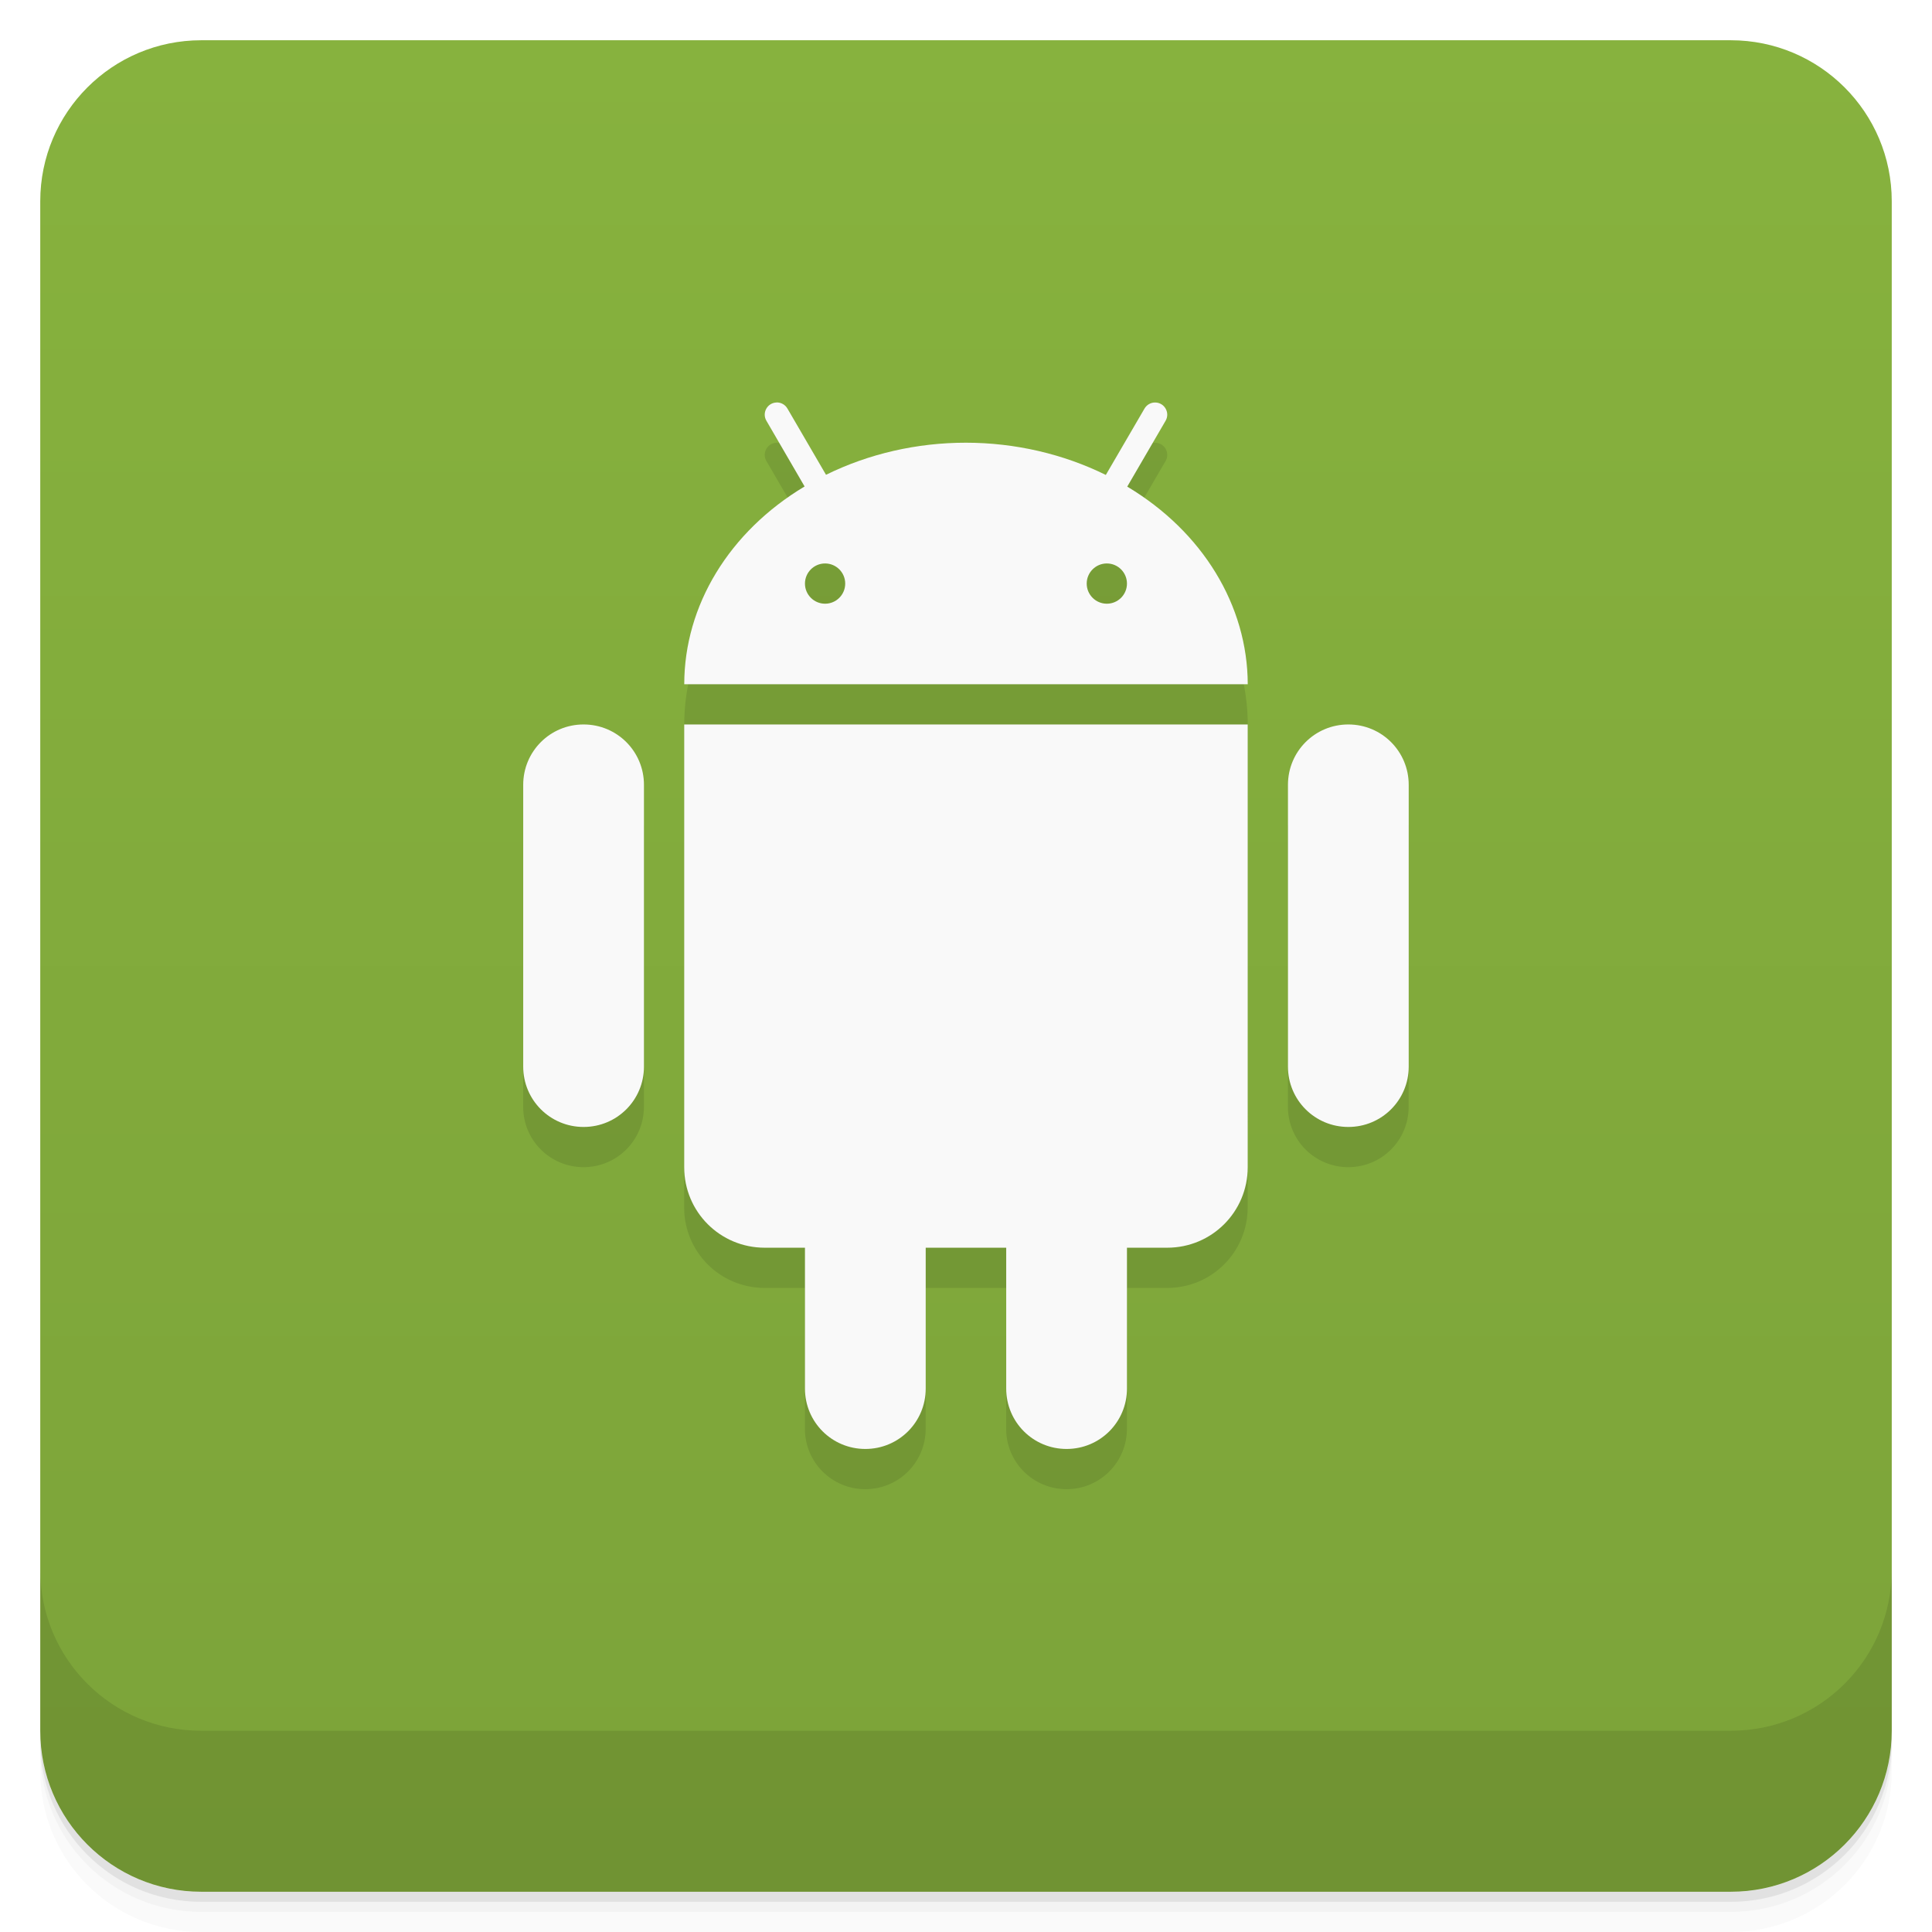
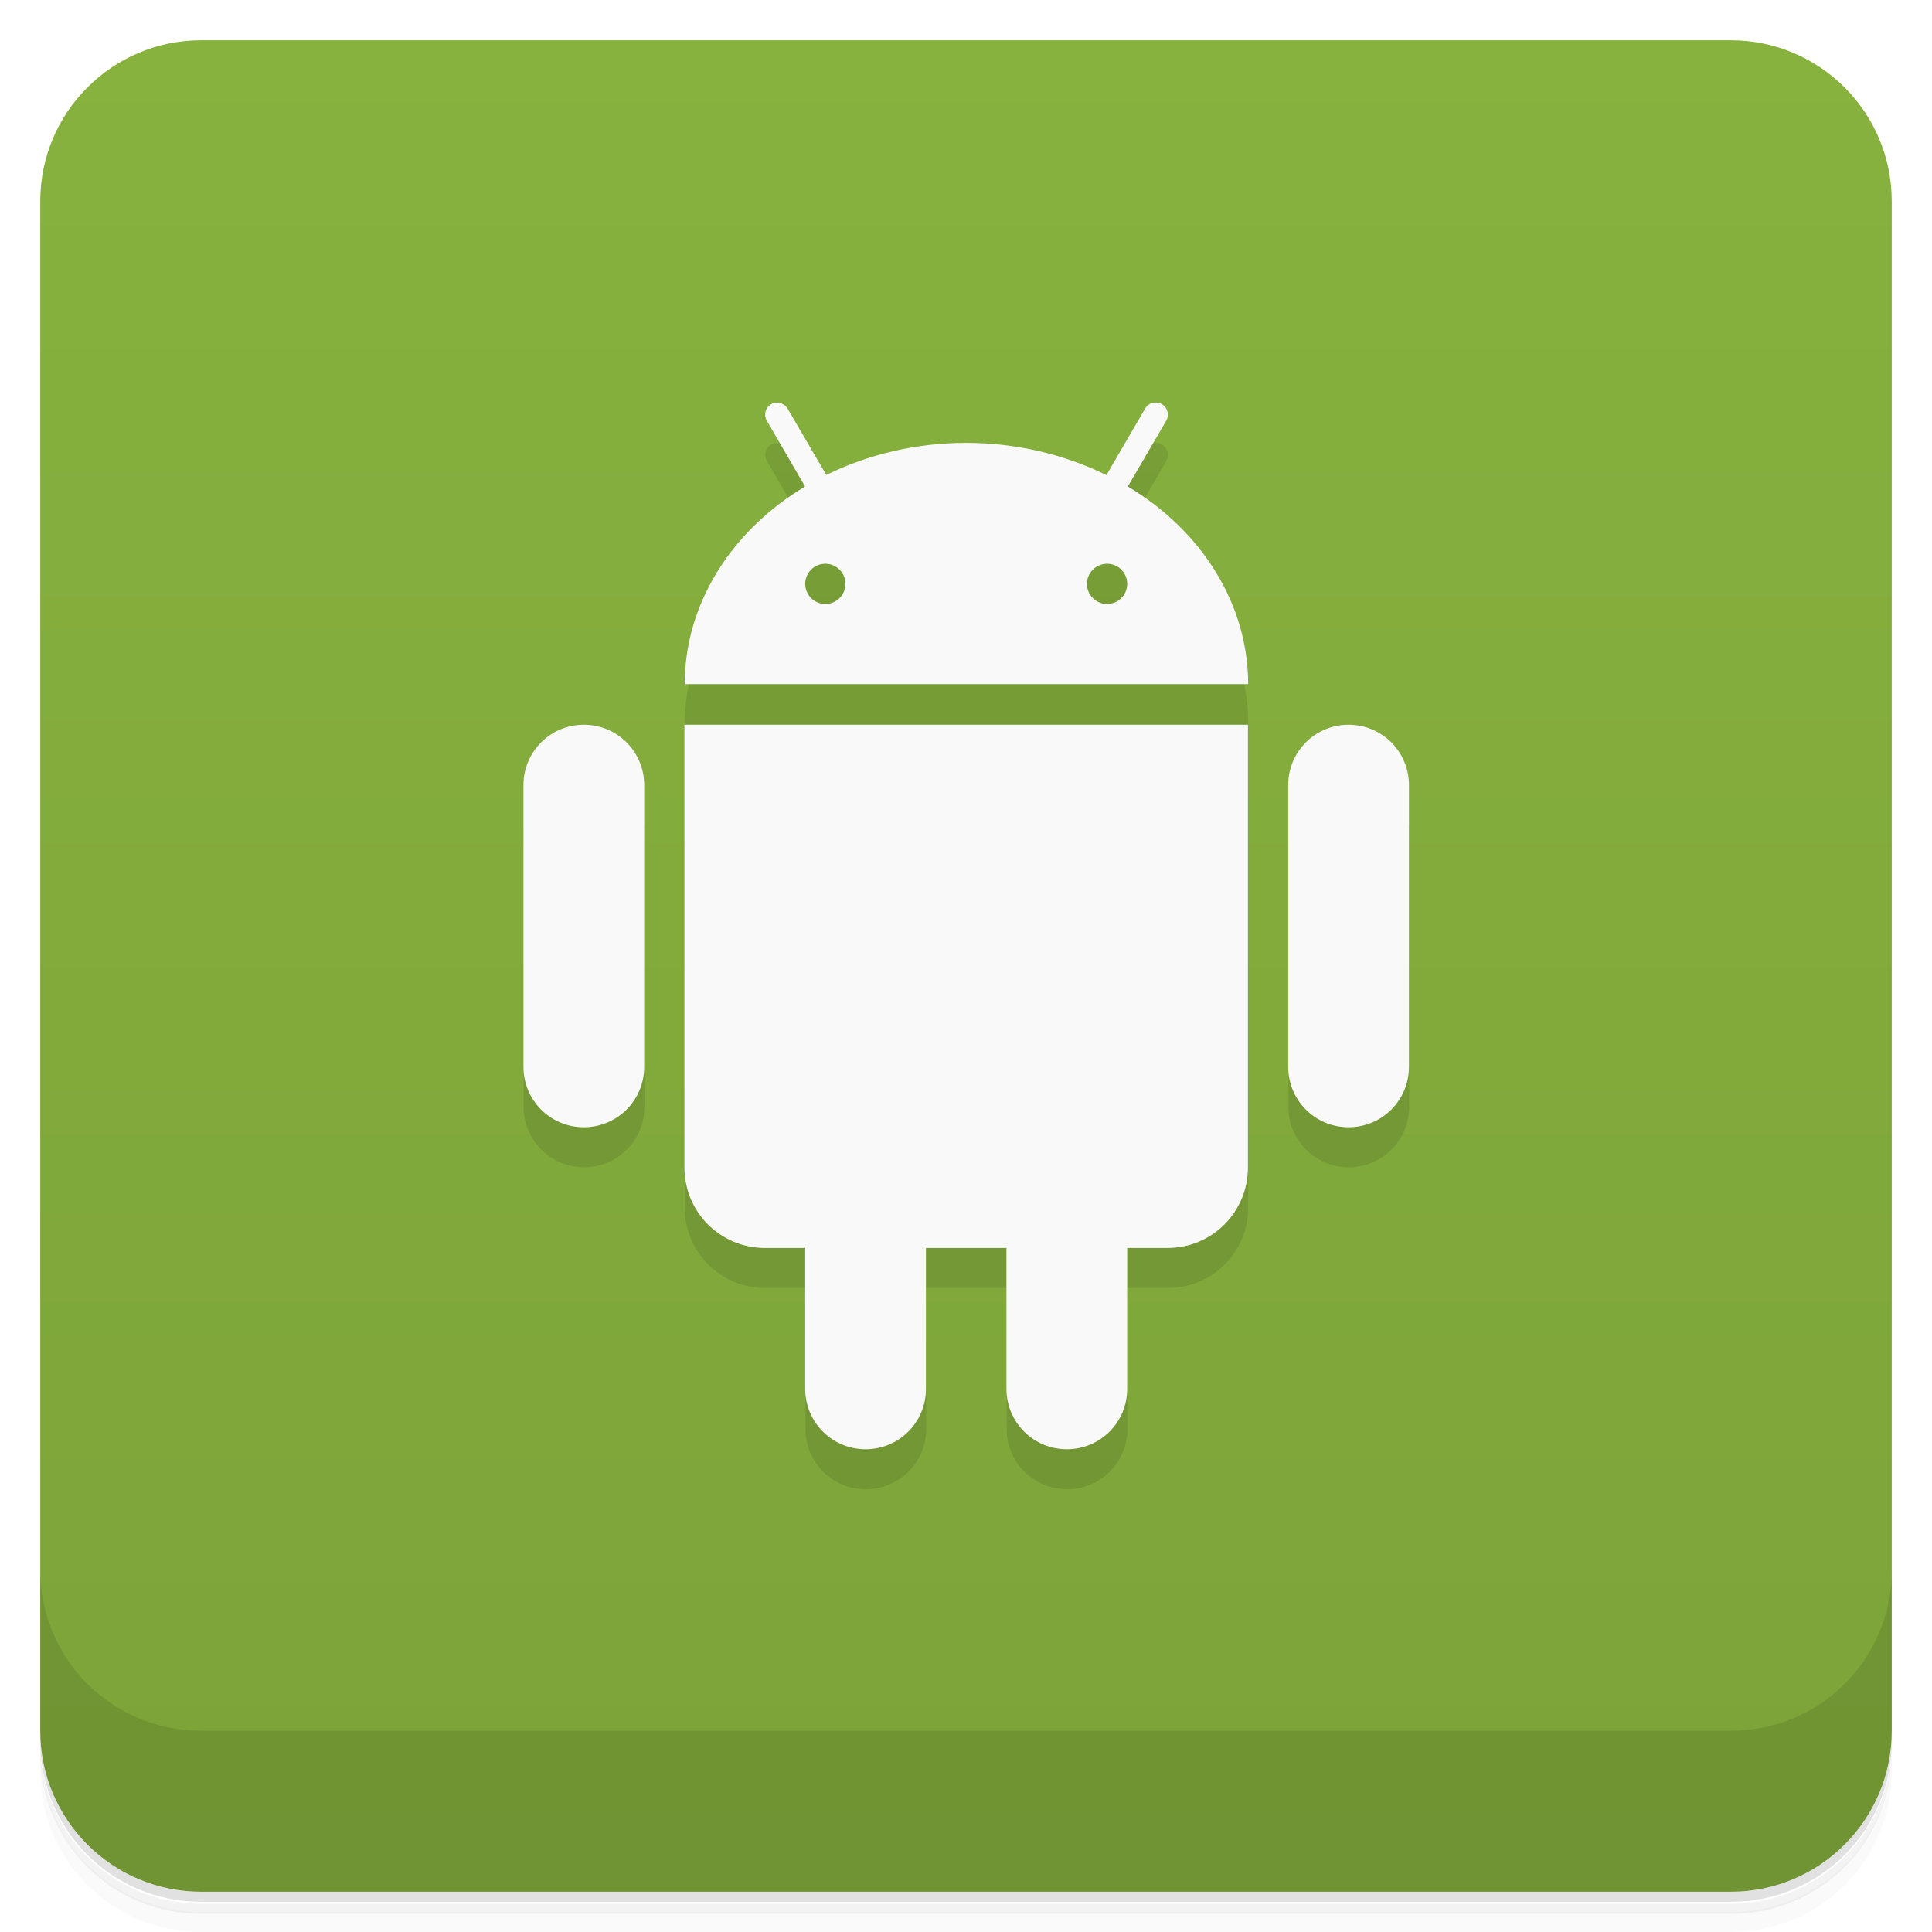
- <svg xmlns="http://www.w3.org/2000/svg" width="48" height="48" version="1.1" viewBox="0 0 48 48">
+ <svg xmlns="http://www.w3.org/2000/svg" version="1.1" viewBox="0 0 48 48">
  <defs>
-     <linearGradient id="bg" x1="-47" x2="-1" y1="2.8779e-15" y2="6.1232e-17" gradientUnits="userSpaceOnUse">
+     <linearGradient id="bg" x1="-47" x2="-1" y1="2.88e-15" y2="6.12e-17" gradientUnits="userSpaceOnUse">
      <stop style="stop-color:#7ca339" offset="0" />
      <stop style="stop-color:#87b23e" offset="1" />
    </linearGradient>
  </defs>
-   <g transform="translate(0 3.949e-5)">
-     <path d="m1 43v0.25c0 2.216 1.784 4 4 4h38c2.216 0 4-1.784 4-4v-0.25c0 2.216-1.784 4-4 4h-38c-2.216 0-4-1.784-4-4zm0 0.5v0.5c0 2.216 1.784 4 4 4h38c2.216 0 4-1.784 4-4v-0.5c0 2.216-1.784 4-4 4h-38c-2.216 0-4-1.784-4-4z" style="opacity:.02" />
-     <path d="m1 43.25v0.25c0 2.216 1.784 4 4 4h38c2.216 0 4-1.784 4-4v-0.25c0 2.216-1.784 4-4 4h-38c-2.216 0-4-1.784-4-4z" style="opacity:.05" />
-     <path d="m1 43v0.25c0 2.216 1.784 4 4 4h38c2.216 0 4-1.784 4-4v-0.25c0 2.216-1.784 4-4 4h-38c-2.216 0-4-1.784-4-4z" style="opacity:.1" />
-   </g>
+   <path d="m1 43v0.25c0 2.22 1.78 4 4 4h38c2.22 0 4-1.78 4-4v-0.25c0 2.22-1.78 4-4 4h-38c-2.22 0-4-1.78-4-4zm0 0.5v0.5c0 2.22 1.78 4 4 4h38c2.22 0 4-1.78 4-4v-0.5c0 2.22-1.78 4-4 4h-38c-2.22 0-4-1.78-4-4z" style="opacity:.02" />
+   <path d="m1 43.3v0.25c0 2.22 1.78 4 4 4h38c2.22 0 4-1.78 4-4v-0.25c0 2.22-1.78 4-4 4h-38c-2.22 0-4-1.78-4-4z" style="opacity:.05" />
+   <path d="m1 43v0.25c0 2.22 1.78 4 4 4h38c2.22 0 4-1.78 4-4v-0.25c0 2.22-1.78 4-4 4h-38c-2.22 0-4-1.78-4-4z" style="opacity:.1" />
  <rect transform="rotate(-90)" x="-47" y="1" width="46" height="46" rx="4" style="fill:url(#bg)" />
-   <g transform="translate(0 3.949e-5)">
-     <g transform="translate(0 -1004.4)">
-       <path d="m1 1043.4v4c0 2.216 1.784 4 4 4h38c2.216 0 4-1.784 4-4v-4c0 2.216-1.784 4-4 4h-38c-2.216 0-4-1.784-4-4z" style="opacity:.1" />
-     </g>
-   </g>
-   <path d="m19.287 10.998 2e-3 2e-3c-0.229 0.01-0.364 0.261-0.246 0.457l0.947 1.629c-1.873 1.122-2.99 2.956-2.99 4.914l-2e-3 11.998c-1.8e-4 1.108 0.892 2 2 2h1v3.5c0 0.831 0.669 1.5 1.5 1.5s1.5-0.669 1.5-1.5v-3.5h2v3.5c0 0.831 0.669 1.5 1.5 1.5s1.5-0.669 1.5-1.5v-3.5h1c1.108 0 2-0.892 2-2l2e-3 -11.998c3.19e-4 -1.957-1.121-3.79-2.994-4.91l0.951-1.633c0.119-0.2-0.023-0.454-0.256-0.457-0.111-2e-3 -0.213 0.058-0.268 0.154l-0.959 1.647c-1.057-0.522-2.257-0.802-3.477-0.803s-2.419 0.278-3.477 0.799l-0.957-1.645c-0.056-0.1-0.163-0.159-0.277-0.154zm-6.289 9.5v7c0 0.831 0.669 1.5 1.5 1.5s1.5-0.669 1.5-1.5v-7zm19 0v7c0 0.831 0.669 1.5 1.5 1.5s1.5-0.669 1.5-1.5v-7z" style="opacity:.1" />
-   <path d="m19.289 10c-0.229 0.01-0.364 0.261-0.246 0.457l0.947 1.629c-1.873 1.122-2.989 2.956-2.99 4.914h14c-4e-3 -1.957-1.121-3.79-2.994-4.91l0.951-1.633c0.119-0.2-0.023-0.454-0.256-0.457-0.111-2e-3 -0.213 0.058-0.268 0.154l-0.959 1.646c-1.057-0.522-2.255-0.8-3.475-0.801s-2.419 0.276-3.477 0.797l-0.957-1.643c-0.056-0.1-0.163-0.159-0.277-0.154m1.211 4c0.276 0 0.5 0.224 0.5 0.5s-0.224 0.5-0.5 0.5-0.5-0.224-0.5-0.5 0.224-0.5 0.5-0.5m7 0c0.276 0 0.5 0.224 0.5 0.5s-0.224 0.5-0.5 0.5-0.5-0.224-0.5-0.5 0.224-0.5 0.5-0.5m-13 4c-0.831 0-1.5 0.669-1.5 1.5v7c0 0.831 0.669 1.5 1.5 1.5s1.5-0.669 1.5-1.5v-7c0-0.831-0.669-1.5-1.5-1.5m2.5 0v11c0 1.108 0.892 2 2 2h1v3.5c0 0.831 0.669 1.5 1.5 1.5s1.5-0.669 1.5-1.5v-3.5h2v3.5c0 0.831 0.669 1.5 1.5 1.5s1.5-0.669 1.5-1.5v-3.5h1c1.108 0 2-0.892 2-2v-11zm16.5 0c-0.831 0-1.5 0.669-1.5 1.5v7c0 0.831 0.669 1.5 1.5 1.5s1.5-0.669 1.5-1.5v-7c0-0.831-0.669-1.5-1.5-1.5" style="fill:#f9f9f9" />
+   <path d="m1 39v4c0 2.22 1.78 4 4 4h38c2.22 0 4-1.78 4-4v-4c0 2.22-1.78 4-4 4h-38c-2.22 0-4-1.78-4-4z" style="opacity:.1" />
+   <path d="m19.3 11 2e-3 2e-3c-0.229 0.01-0.364 0.261-0.246 0.457l0.947 1.63c-1.87 1.12-2.99 2.96-2.99 4.91l-2e-3 12c-1.8e-4 1.11 0.892 2 2 2h1v3.5c0 0.831 0.669 1.5 1.5 1.5s1.5-0.669 1.5-1.5v-3.5h2v3.5c0 0.831 0.669 1.5 1.5 1.5s1.5-0.669 1.5-1.5v-3.5h1c1.11 0 2-0.892 2-2l2e-3 -12c3.19e-4 -1.96-1.12-3.79-2.99-4.91l0.951-1.63c0.119-0.2-0.023-0.454-0.256-0.457-0.111-2e-3 -0.213 0.058-0.268 0.154l-0.959 1.65c-1.06-0.522-2.26-0.802-3.48-0.803s-2.42 0.278-3.48 0.799l-0.957-1.64c-0.056-0.1-0.163-0.159-0.277-0.154zm-6.29 9.5v7c0 0.831 0.669 1.5 1.5 1.5s1.5-0.669 1.5-1.5v-7zm19 0v7c0 0.831 0.669 1.5 1.5 1.5s1.5-0.669 1.5-1.5v-7z" style="opacity:.1" />
+   <path d="m19.3 10c-0.229 0.01-0.364 0.261-0.246 0.457l0.947 1.63c-1.87 1.12-2.99 2.96-2.99 4.91h14c-4e-3 -1.96-1.12-3.79-2.99-4.91l0.951-1.63c0.119-0.2-0.023-0.454-0.256-0.457-0.111-2e-3 -0.213 0.058-0.268 0.154l-0.959 1.65c-1.06-0.522-2.26-0.8-3.48-0.801s-2.42 0.276-3.48 0.797l-0.957-1.64c-0.056-0.1-0.163-0.159-0.277-0.154m1.21 4c0.276 0 0.5 0.224 0.5 0.5s-0.224 0.5-0.5 0.5-0.5-0.224-0.5-0.5 0.224-0.5 0.5-0.5m7 0c0.276 0 0.5 0.224 0.5 0.5s-0.224 0.5-0.5 0.5-0.5-0.224-0.5-0.5 0.224-0.5 0.5-0.5m-13 4c-0.831 0-1.5 0.669-1.5 1.5v7c0 0.831 0.669 1.5 1.5 1.5s1.5-0.669 1.5-1.5v-7c0-0.831-0.669-1.5-1.5-1.5m2.5 0v11c0 1.11 0.892 2 2 2h1v3.5c0 0.831 0.669 1.5 1.5 1.5s1.5-0.669 1.5-1.5v-3.5h2v3.5c0 0.831 0.669 1.5 1.5 1.5s1.5-0.669 1.5-1.5v-3.5h1c1.11 0 2-0.892 2-2v-11zm16.5 0c-0.831 0-1.5 0.669-1.5 1.5v7c0 0.831 0.669 1.5 1.5 1.5s1.5-0.669 1.5-1.5v-7c0-0.831-0.669-1.5-1.5-1.5" style="fill:#f9f9f9" />
</svg>
